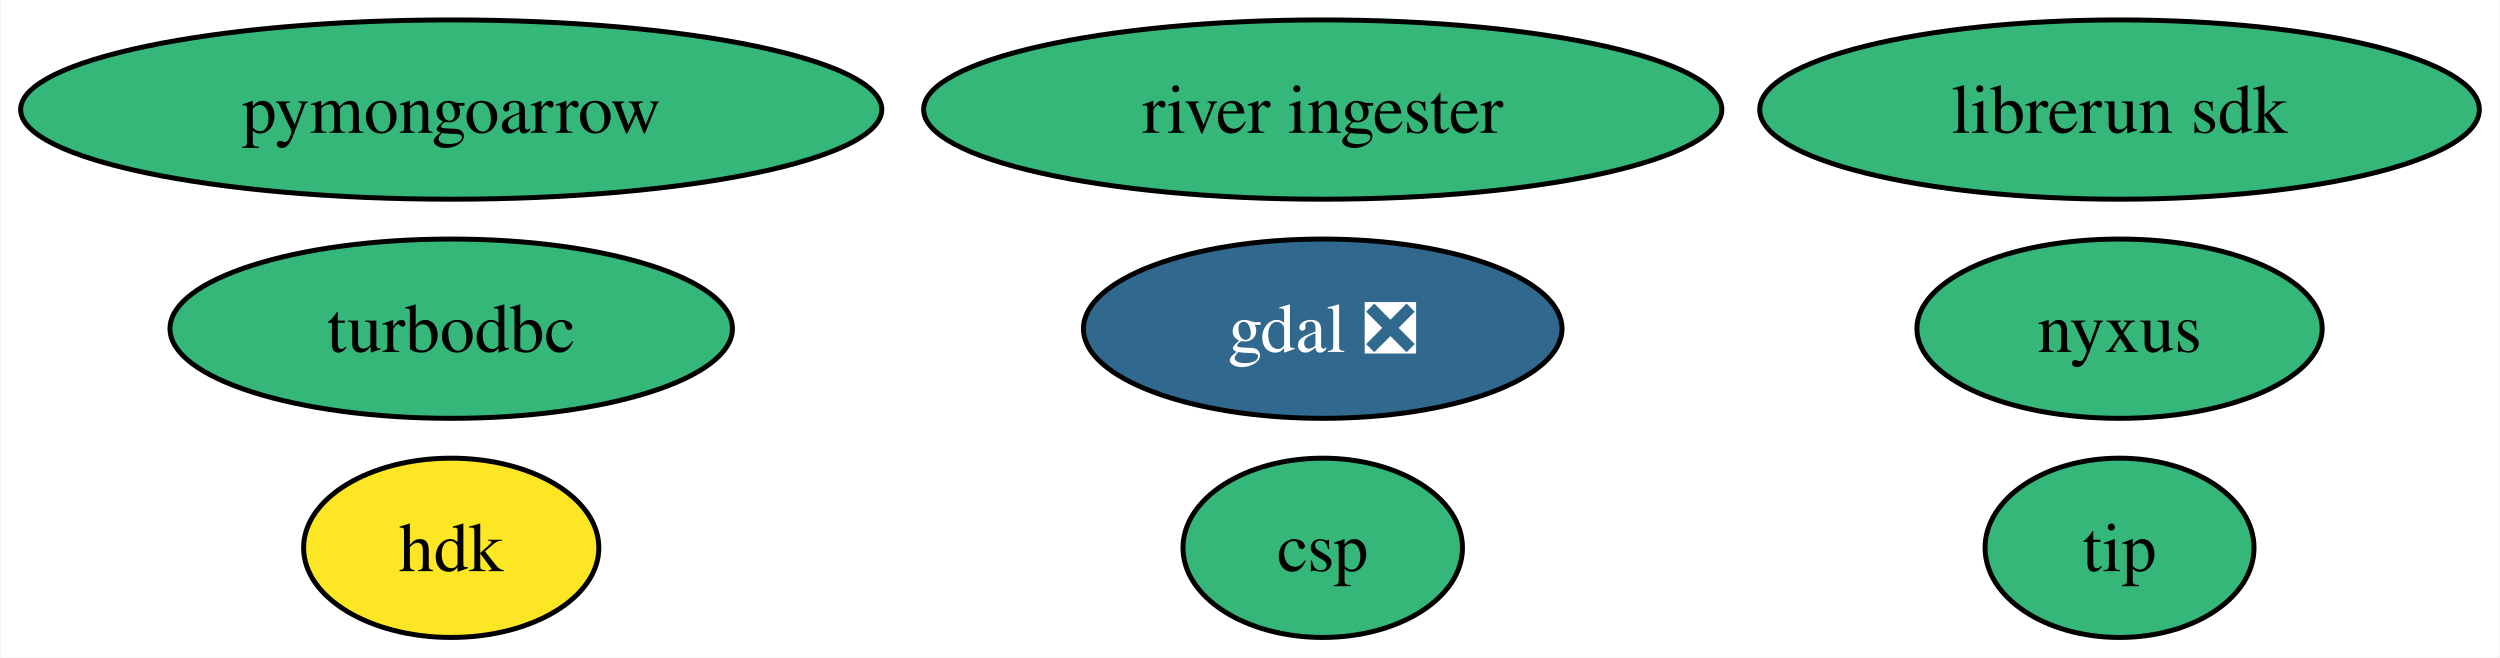
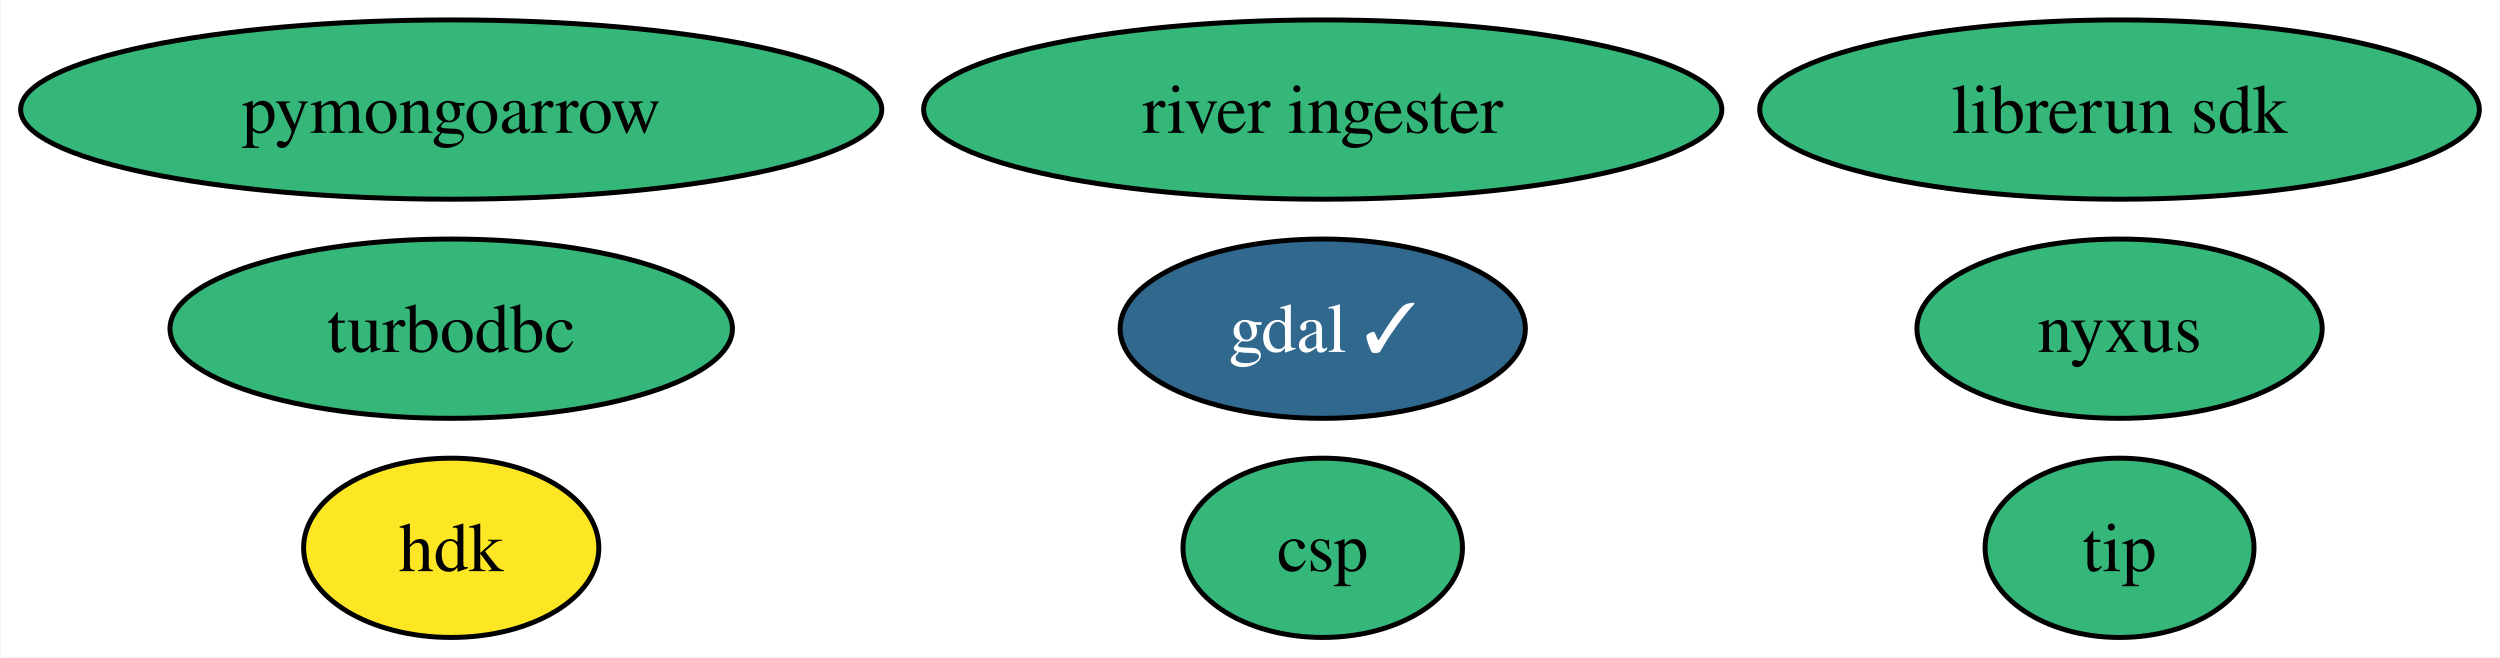
<svg xmlns="http://www.w3.org/2000/svg" xmlns:xlink="http://www.w3.org/1999/xlink" width="502pt" height="132pt" viewBox="0.00 0.00 501.71 132.00">
  <g id="graph0" class="graph" transform="scale(1 1) rotate(0) translate(4 128)">
    <polygon fill="white" stroke="none" points="-4,4 -4,-128 497.71,-128 497.71,4 -4,4" />
    <g id="node1" class="node">
      <g id="a_node1">
-         <a xlink:href="https://github.com/conda-forge/gdal-feedstock/pull/937" xlink:title="gdal ❎">
-           <ellipse fill="#31688e" stroke="black" cx="261.46" cy="-62" rx="48.05" ry="18" />
-           <text text-anchor="middle" x="261.46" y="-57.33" font-family="Times,serif" font-size="14.00" fill="white">gdal ❎</text>
+         <a xlink:href="https://github.com/conda-forge/gdal-feedstock/pull/937" xlink:title="gdal ✓">
+           <ellipse fill="#31688e" stroke="black" cx="261.46" cy="-62" rx="40.69" ry="18" />
+           <text text-anchor="middle" x="261.46" y="-57.33" font-family="Times,serif" font-size="14.00" fill="white">gdal ✓</text>
        </a>
      </g>
    </g>
    <g id="node2" class="node">
      <g id="a_node2">
        <a xlink:href="https://github.com/conda-forge/turbodbc-feedstock" xlink:title="turbodbc">
          <ellipse fill="#35b779" stroke="black" cx="86.46" cy="-62" rx="56.47" ry="18" />
          <text text-anchor="middle" x="86.46" y="-57.33" font-family="Times,serif" font-size="14.00">turbodbc</text>
        </a>
      </g>
    </g>
    <g id="node3" class="node">
      <g id="a_node3">
        <a xlink:href="https://github.com/conda-forge/pymongoarrow-feedstock" xlink:title="pymongoarrow">
          <ellipse fill="#35b779" stroke="black" cx="86.46" cy="-106" rx="86.46" ry="18" />
          <text text-anchor="middle" x="86.46" y="-101.33" font-family="Times,serif" font-size="14.00">pymongoarrow</text>
        </a>
      </g>
    </g>
    <g id="node4" class="node">
      <g id="a_node4">
        <a xlink:href="https://github.com/conda-forge/hdk-feedstock" xlink:title="hdk">
          <ellipse fill="#fde725" stroke="black" cx="86.46" cy="-18" rx="29.64" ry="18" />
          <text text-anchor="middle" x="86.46" y="-13.32" font-family="Times,serif" font-size="14.00">hdk</text>
        </a>
      </g>
    </g>
    <g id="node5" class="node">
      <g id="a_node5">
        <a xlink:href="https://github.com/conda-forge/nyxus-feedstock" xlink:title="nyxus">
          <ellipse fill="#35b779" stroke="black" cx="421.46" cy="-62" rx="40.69" ry="18" />
          <text text-anchor="middle" x="421.46" y="-57.33" font-family="Times,serif" font-size="14.00">nyxus</text>
        </a>
      </g>
    </g>
    <g id="node6" class="node">
      <g id="a_node6">
        <a xlink:href="https://github.com/conda-forge/tip-feedstock" xlink:title="tip">
          <ellipse fill="#35b779" stroke="black" cx="421.46" cy="-18" rx="27" ry="18" />
          <text text-anchor="middle" x="421.46" y="-13.32" font-family="Times,serif" font-size="14.00">tip</text>
        </a>
      </g>
    </g>
    <g id="node7" class="node">
      <g id="a_node7">
        <a xlink:href="https://github.com/conda-forge/river-ingester-feedstock" xlink:title="river ingester">
          <ellipse fill="#35b779" stroke="black" cx="261.46" cy="-106" rx="80.14" ry="18" />
          <text text-anchor="middle" x="261.46" y="-101.33" font-family="Times,serif" font-size="14.00">river ingester</text>
        </a>
      </g>
    </g>
    <g id="node8" class="node">
      <g id="a_node8">
        <a xlink:href="https://github.com/conda-forge/librerun-sdk-feedstock" xlink:title="librerun sdk">
          <ellipse fill="#35b779" stroke="black" cx="421.46" cy="-106" rx="72.25" ry="18" />
          <text text-anchor="middle" x="421.46" y="-101.33" font-family="Times,serif" font-size="14.00">librerun sdk</text>
        </a>
      </g>
    </g>
    <g id="node9" class="node">
      <g id="a_node9">
        <a xlink:href="https://github.com/conda-forge/csp-feedstock" xlink:title="csp">
          <ellipse fill="#35b779" stroke="black" cx="261.46" cy="-18" rx="28.06" ry="18" />
          <text text-anchor="middle" x="261.46" y="-13.32" font-family="Times,serif" font-size="14.00">csp</text>
        </a>
      </g>
    </g>
  </g>
</svg>
